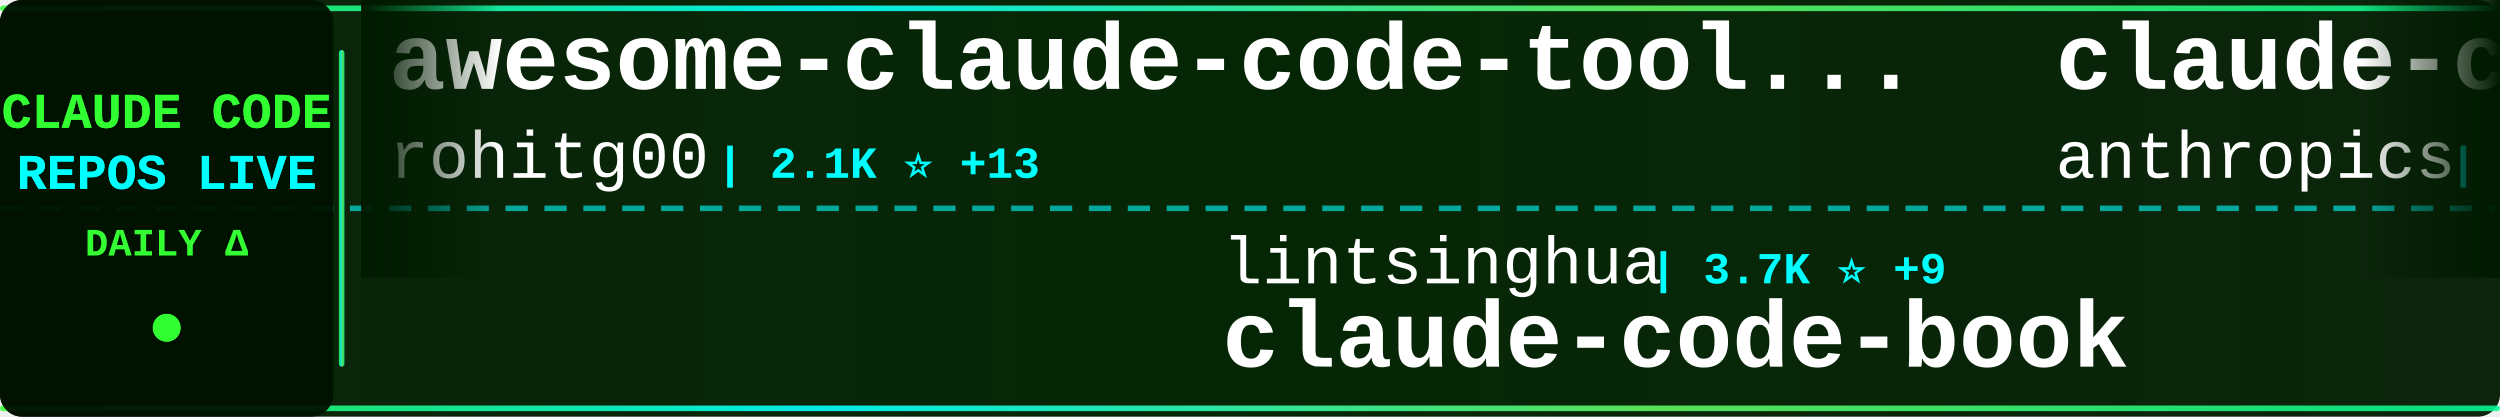
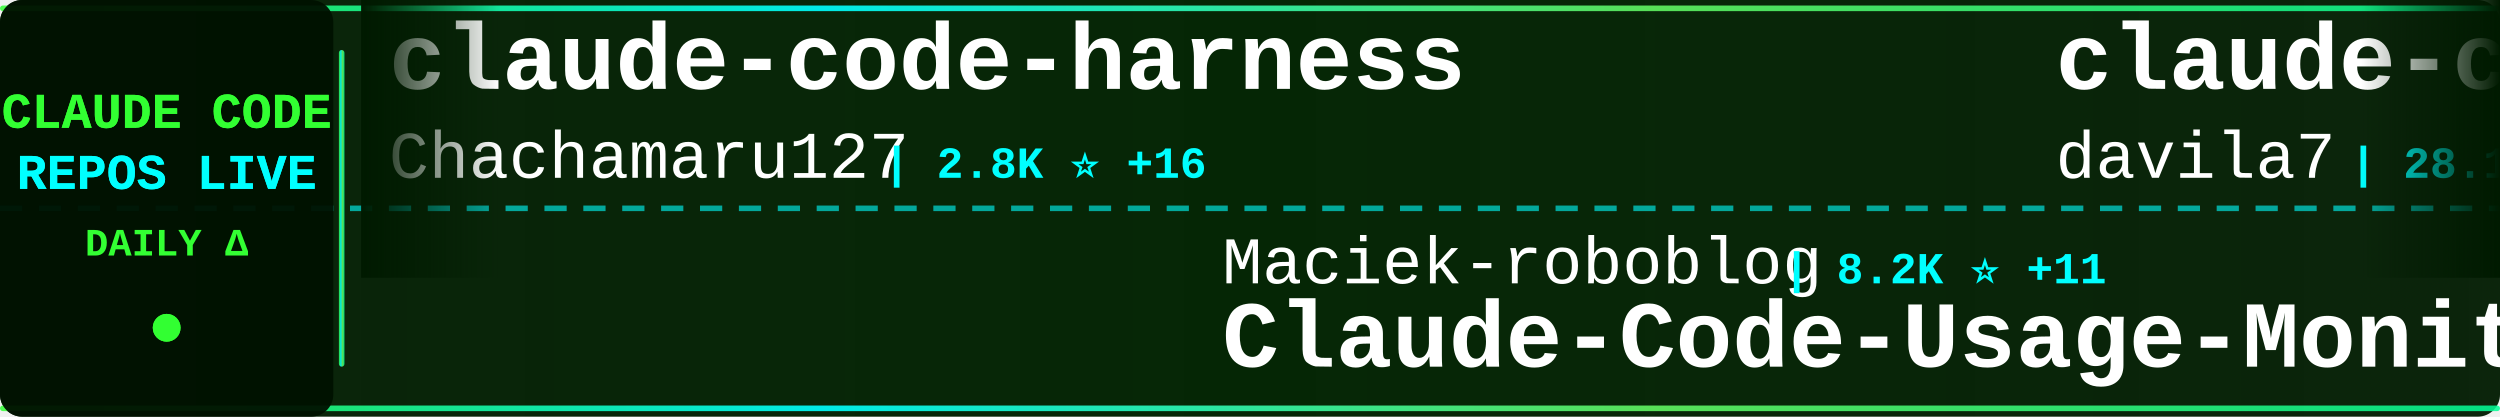
<svg xmlns="http://www.w3.org/2000/svg" width="900" height="150">
  <defs>
    <linearGradient id="tickerBg" x1="0%" y1="0%" x2="100%" y2="0%">
      <stop offset="0%" style="stop-color:#001a00;stop-opacity:0.95" />
      <stop offset="50%" style="stop-color:#002200;stop-opacity:0.98" />
      <stop offset="100%" style="stop-color:#001a00;stop-opacity:0.95" />
    </linearGradient>
    <linearGradient id="borderGrad" x1="0%" y1="0%" x2="100%" y2="0%">
      <stop offset="0%" style="stop-color:#33ff33;stop-opacity:0.85">
        <animate attributeName="stop-opacity" values="0.85;1;0.85" dur="2s" repeatCount="indefinite" />
      </stop>
      <stop offset="33%" style="stop-color:#00ffff;stop-opacity:0.9">
        <animate attributeName="stop-opacity" values="0.9;1;0.9" dur="2.2s" repeatCount="indefinite" />
      </stop>
      <stop offset="66%" style="stop-color:#66ff66;stop-opacity:0.85">
        <animate attributeName="stop-opacity" values="0.85;1;0.85" dur="1.8s" repeatCount="indefinite" />
      </stop>
      <stop offset="100%" style="stop-color:#00ff99;stop-opacity:0.85">
        <animate attributeName="stop-opacity" values="0.85;1;0.85" dur="2s" repeatCount="indefinite" />
      </stop>
    </linearGradient>
    <filter id="textGlow">
      <feGaussianBlur stdDeviation="0.1" result="coloredBlur" />
      <feMerge>
        <feMergeNode in="coloredBlur" />
        <feMergeNode in="SourceGraphic" />
      </feMerge>
    </filter>
    <filter id="metricGlow">
      <feGaussianBlur stdDeviation="0.2" result="coloredBlur" />
      <feMerge>
        <feMergeNode in="coloredBlur" />
        <feMergeNode in="SourceGraphic" />
      </feMerge>
    </filter>
    <linearGradient id="leftFade" x1="0%" y1="0%" x2="100%" y2="0%">
      <stop offset="0%" style="stop-color:#001a00;stop-opacity:1" />
      <stop offset="100%" style="stop-color:#001a00;stop-opacity:0" />
    </linearGradient>
    <linearGradient id="rightFade" x1="0%" y1="0%" x2="100%" y2="0%">
      <stop offset="0%" style="stop-color:#001a00;stop-opacity:0" />
      <stop offset="100%" style="stop-color:#001a00;stop-opacity:1" />
    </linearGradient>
  </defs>
  <rect width="900" height="150" fill="url(#tickerBg)" rx="8" />
  <rect x="0" y="2" width="900" height="2" fill="url(#borderGrad)" rx="1" />
  <rect x="0" y="146" width="900" height="2" fill="url(#borderGrad)" rx="1" />
  <line x1="0" y1="75" x2="900" y2="75" stroke="#00ffff" stroke-width="2" stroke-dasharray="8 6" opacity="0.6" />
  <rect x="0" y="0" width="120" height="150" fill="#001100" opacity="0.95" rx="8" />
  <text x="60" y="46" font-family="'Courier New', monospace" font-size="18" font-weight="bold" fill="#33ff33" text-anchor="middle" filter="url(#textGlow)">
    CLAUDE CODE
  </text>
  <text x="60" y="68" font-family="'Courier New', monospace" font-size="18" font-weight="bold" fill="#00ffff" text-anchor="middle" filter="url(#textGlow)">
    REPOS LIVE
  </text>
  <text x="60" y="92" font-family="'Courier New', monospace" font-size="14" font-weight="bold" fill="#33ff33" text-anchor="middle">
    DAILY Δ
  </text>
  <circle cx="60" cy="118" r="5" fill="#33ff33" filter="url(#metricGlow)">
    <animate attributeName="r" values="4;6;4" dur="1.5s" repeatCount="indefinite" />
    <animate attributeName="opacity" values="0.6;1;0.6" dur="1.5s" repeatCount="indefinite" />
  </circle>
  <rect x="122" y="18" width="2" height="114" fill="url(#borderGrad)" rx="1" />
  <clipPath id="tickerClip">
    <rect x="130" y="0" width="770" height="150" />
  </clipPath>
  <g clip-path="url(#tickerClip)">
    <g id="tickerItems">
      <animateTransform attributeName="transform" attributeType="XML" type="translate" from="0 0" to="-3000 0" dur="54s" repeatCount="indefinite" />
      <g transform="translate(0, 0)">
-         <text x="140" y="32" font-family="'Courier New', monospace" font-size="34" font-weight="bold" fill="#ffffff">awesome-claude-code-tool...</text>
-         <text x="140" y="64" font-family="'Courier New', monospace" font-size="24" font-weight="normal" fill="#ffffff" opacity="1.0">rohitg00</text>
-         <text x="258" y="64" font-family="'Courier New', monospace" font-size="16" font-weight="bold" fill="#00ffff"> | 2.1K ⭐ +13</text>
+         <text x="140" y="32" font-family="'Courier New', monospace" font-size="34" font-weight="bold" fill="#ffffff">claude-code-harness</text>
+         <text x="140" y="64" font-family="'Courier New', monospace" font-size="24" font-weight="normal" fill="#ffffff" opacity="1.0">Chachamaru127</text>
+         <text x="318" y="64" font-family="'Courier New', monospace" font-size="16" font-weight="bold" fill="#00ffff"> | 2.8K ⭐ +16</text>
      </g>
      <g transform="translate(300, 0)">
-         <text x="140" y="102" font-family="'Courier New', monospace" font-size="24" font-weight="normal" fill="#ffffff" opacity="1.0">lintsinghua</text>
-         <text x="294" y="102" font-family="'Courier New', monospace" font-size="16" font-weight="bold" fill="#00ffff"> | 3.7K ⭐ +9</text>
-         <text x="140" y="132" font-family="'Courier New', monospace" font-size="34" font-weight="bold" fill="#ffffff">claude-code-book</text>
+         <text x="140" y="102" font-family="'Courier New', monospace" font-size="24" font-weight="normal" fill="#ffffff" opacity="1.0">Maciek-roboblog</text>
+         <text x="342" y="102" font-family="'Courier New', monospace" font-size="16" font-weight="bold" fill="#00ffff"> | 8.2K ⭐ +11</text>
+         <text x="140" y="132" font-family="'Courier New', monospace" font-size="34" font-weight="bold" fill="#ffffff">Claude-Code-Usage-Monito...</text>
      </g>
      <g transform="translate(600, 0)">
-         <text x="140" y="32" font-family="'Courier New', monospace" font-size="34" font-weight="bold" fill="#ffffff">claude-code-security-rev...</text>
-         <text x="140" y="64" font-family="'Courier New', monospace" font-size="24" font-weight="normal" fill="#ffffff" opacity="1.0">anthropics</text>
-         <text x="282" y="64" font-family="'Courier New', monospace" font-size="16" font-weight="bold" fill="#00ffff"> | 5.3K ⭐ +19</text>
+         <text x="140" y="32" font-family="'Courier New', monospace" font-size="34" font-weight="bold" fill="#ffffff">claude-code-templates</text>
+         <text x="140" y="64" font-family="'Courier New', monospace" font-size="24" font-weight="normal" fill="#ffffff" opacity="1.0">davila7</text>
+         <text x="246" y="64" font-family="'Courier New', monospace" font-size="16" font-weight="bold" fill="#00ffff"> | 28.1K ⭐ +34</text>
      </g>
      <g transform="translate(900, 0)">
-         <text x="140" y="102" font-family="'Courier New', monospace" font-size="24" font-weight="normal" fill="#ffffff" opacity="1.0">nicedreamzapp</text>
-         <text x="318" y="102" font-family="'Courier New', monospace" font-size="16" font-weight="bold" fill="#00ffff"> | 2.8K ⭐ +4</text>
-         <text x="140" y="132" font-family="'Courier New', monospace" font-size="34" font-weight="bold" fill="#ffffff">claude-code-local</text>
+         <text x="140" y="102" font-family="'Courier New', monospace" font-size="24" font-weight="normal" fill="#ffffff" opacity="1.0">repowise-dev</text>
+         <text x="306" y="102" font-family="'Courier New', monospace" font-size="16" font-weight="bold" fill="#00ffff"> | 1.1K ⭐ +3</text>
+         <text x="140" y="132" font-family="'Courier New', monospace" font-size="34" font-weight="bold" fill="#ffffff">claude-code-prompts</text>
      </g>
      <g transform="translate(1200, 0)">
-         <text x="140" y="32" font-family="'Courier New', monospace" font-size="34" font-weight="bold" fill="#ffffff">claude_codex_bridge</text>
-         <text x="140" y="64" font-family="'Courier New', monospace" font-size="24" font-weight="normal" fill="#ffffff" opacity="1.0">SeemSeam</text>
-         <text x="258" y="64" font-family="'Courier New', monospace" font-size="16" font-weight="bold" fill="#00ffff"> | 3.0K ⭐ +10</text>
+         <text x="140" y="32" font-family="'Courier New', monospace" font-size="34" font-weight="bold" fill="#ffffff">claude-code-ultimate-gui...</text>
+         <text x="140" y="64" font-family="'Courier New', monospace" font-size="24" font-weight="normal" fill="#ffffff" opacity="1.0">FlorianBruniaux</text>
+         <text x="342" y="64" font-family="'Courier New', monospace" font-size="16" font-weight="bold" fill="#00ffff"> | 5.0K ⭐ +29</text>
      </g>
      <g transform="translate(1500, 0)">
-         <text x="140" y="102" font-family="'Courier New', monospace" font-size="24" font-weight="normal" fill="#ffffff" opacity="1.0">hangsman</text>
-         <text x="258" y="102" font-family="'Courier New', monospace" font-size="16" font-weight="bold" fill="#00ffff"> | 786 ⭐ +1</text>
-         <text x="140" y="132" font-family="'Courier New', monospace" font-size="34" font-weight="bold" fill="#ffffff">claude-code-source</text>
+         <text x="140" y="102" font-family="'Courier New', monospace" font-size="24" font-weight="normal" fill="#ffffff" opacity="1.0">frankbria</text>
+         <text x="270" y="102" font-family="'Courier New', monospace" font-size="16" font-weight="bold" fill="#00ffff"> | 9.3K ⭐ +6</text>
+         <text x="140" y="132" font-family="'Courier New', monospace" font-size="34" font-weight="bold" fill="#ffffff">ralph-claude-code</text>
      </g>
      <g transform="translate(1800, 0)">
-         <text x="140" y="32" font-family="'Courier New', monospace" font-size="34" font-weight="bold" fill="#ffffff">claude-code-from-source</text>
-         <text x="140" y="64" font-family="'Courier New', monospace" font-size="24" font-weight="normal" fill="#ffffff" opacity="1.0">alejandrobalderas</text>
-         <text x="366" y="64" font-family="'Courier New', monospace" font-size="16" font-weight="bold" fill="#00ffff"> | 2.2K ⭐ +1</text>
+         <text x="140" y="32" font-family="'Courier New', monospace" font-size="34" font-weight="bold" fill="#ffffff">claude-code-from-scratch</text>
+         <text x="140" y="64" font-family="'Courier New', monospace" font-size="24" font-weight="normal" fill="#ffffff" opacity="1.0">Windy3f3f3f3f</text>
+         <text x="318" y="64" font-family="'Courier New', monospace" font-size="16" font-weight="bold" fill="#00ffff"> | 1.4K ⭐ +6</text>
      </g>
      <g transform="translate(2100, 0)">
-         <text x="140" y="102" font-family="'Courier New', monospace" font-size="24" font-weight="normal" fill="#ffffff" opacity="1.0">pedrohcgs</text>
-         <text x="270" y="102" font-family="'Courier New', monospace" font-size="16" font-weight="bold" fill="#00ffff"> | 1.3K ⭐ +3</text>
-         <text x="140" y="132" font-family="'Courier New', monospace" font-size="34" font-weight="bold" fill="#ffffff">claude-code-my-workflow</text>
+         <text x="140" y="102" font-family="'Courier New', monospace" font-size="24" font-weight="normal" fill="#ffffff" opacity="1.0">Yeachan-Heo</text>
+         <text x="294" y="102" font-family="'Courier New', monospace" font-size="16" font-weight="bold" fill="#00ffff"> | 36.4K ⭐ +61</text>
+         <text x="140" y="132" font-family="'Courier New', monospace" font-size="34" font-weight="bold" fill="#ffffff">oh-my-claudecode</text>
      </g>
      <g transform="translate(2400, 0)">
-         <text x="140" y="32" font-family="'Courier New', monospace" font-size="34" font-weight="bold" fill="#ffffff">Claude-Code-Game-Studios</text>
-         <text x="140" y="64" font-family="'Courier New', monospace" font-size="24" font-weight="normal" fill="#ffffff" opacity="1.0">Donchitos</text>
-         <text x="270" y="64" font-family="'Courier New', monospace" font-size="16" font-weight="bold" fill="#00ffff"> | 21.7K ⭐ +74</text>
+         <text x="140" y="32" font-family="'Courier New', monospace" font-size="34" font-weight="bold" fill="#ffffff">claude-code-sub-agents</text>
+         <text x="140" y="64" font-family="'Courier New', monospace" font-size="24" font-weight="normal" fill="#ffffff" opacity="1.0">lst97</text>
+         <text x="222" y="64" font-family="'Courier New', monospace" font-size="16" font-weight="bold" fill="#00ffff"> | 1.6K ⭐ +4</text>
      </g>
      <g transform="translate(2700, 0)">
-         <text x="140" y="102" font-family="'Courier New', monospace" font-size="24" font-weight="normal" fill="#ffffff" opacity="1.0">ykdojo</text>
-         <text x="234" y="102" font-family="'Courier New', monospace" font-size="16" font-weight="bold" fill="#00ffff"> | 8.8K ⭐ +46</text>
-         <text x="140" y="132" font-family="'Courier New', monospace" font-size="34" font-weight="bold" fill="#ffffff">claude-code-tips</text>
+         <text x="140" y="102" font-family="'Courier New', monospace" font-size="24" font-weight="normal" fill="#ffffff" opacity="1.0">wanshuiyin</text>
+         <text x="282" y="102" font-family="'Courier New', monospace" font-size="16" font-weight="bold" fill="#00ffff"> | 12.1K ⭐ +86</text>
+         <text x="140" y="132" font-family="'Courier New', monospace" font-size="34" font-weight="bold" fill="#ffffff">Auto-claude-code-researc...</text>
      </g>
      <g transform="translate(3000, 0)">
-         <text x="140" y="32" font-family="'Courier New', monospace" font-size="34" font-weight="bold" fill="#ffffff">awesome-claude-code-tool...</text>
-         <text x="140" y="64" font-family="'Courier New', monospace" font-size="24" font-weight="normal" fill="#ffffff" opacity="1.0">rohitg00</text>
-         <text x="258" y="64" font-family="'Courier New', monospace" font-size="16" font-weight="bold" fill="#00ffff"> | 2.1K ⭐ +13</text>
+         <text x="140" y="32" font-family="'Courier New', monospace" font-size="34" font-weight="bold" fill="#ffffff">claude-code-harness</text>
+         <text x="140" y="64" font-family="'Courier New', monospace" font-size="24" font-weight="normal" fill="#ffffff" opacity="1.0">Chachamaru127</text>
+         <text x="318" y="64" font-family="'Courier New', monospace" font-size="16" font-weight="bold" fill="#00ffff"> | 2.8K ⭐ +16</text>
      </g>
      <g transform="translate(3300, 0)">
-         <text x="140" y="102" font-family="'Courier New', monospace" font-size="24" font-weight="normal" fill="#ffffff" opacity="1.0">lintsinghua</text>
-         <text x="294" y="102" font-family="'Courier New', monospace" font-size="16" font-weight="bold" fill="#00ffff"> | 3.7K ⭐ +9</text>
-         <text x="140" y="132" font-family="'Courier New', monospace" font-size="34" font-weight="bold" fill="#ffffff">claude-code-book</text>
+         <text x="140" y="102" font-family="'Courier New', monospace" font-size="24" font-weight="normal" fill="#ffffff" opacity="1.0">Maciek-roboblog</text>
+         <text x="342" y="102" font-family="'Courier New', monospace" font-size="16" font-weight="bold" fill="#00ffff"> | 8.2K ⭐ +11</text>
+         <text x="140" y="132" font-family="'Courier New', monospace" font-size="34" font-weight="bold" fill="#ffffff">Claude-Code-Usage-Monito...</text>
      </g>
      <g transform="translate(3600, 0)">
-         <text x="140" y="32" font-family="'Courier New', monospace" font-size="34" font-weight="bold" fill="#ffffff">claude-code-security-rev...</text>
-         <text x="140" y="64" font-family="'Courier New', monospace" font-size="24" font-weight="normal" fill="#ffffff" opacity="1.0">anthropics</text>
-         <text x="282" y="64" font-family="'Courier New', monospace" font-size="16" font-weight="bold" fill="#00ffff"> | 5.3K ⭐ +19</text>
+         <text x="140" y="32" font-family="'Courier New', monospace" font-size="34" font-weight="bold" fill="#ffffff">claude-code-templates</text>
+         <text x="140" y="64" font-family="'Courier New', monospace" font-size="24" font-weight="normal" fill="#ffffff" opacity="1.0">davila7</text>
+         <text x="246" y="64" font-family="'Courier New', monospace" font-size="16" font-weight="bold" fill="#00ffff"> | 28.1K ⭐ +34</text>
      </g>
      <g transform="translate(3900, 0)">
-         <text x="140" y="102" font-family="'Courier New', monospace" font-size="24" font-weight="normal" fill="#ffffff" opacity="1.0">nicedreamzapp</text>
-         <text x="318" y="102" font-family="'Courier New', monospace" font-size="16" font-weight="bold" fill="#00ffff"> | 2.8K ⭐ +4</text>
-         <text x="140" y="132" font-family="'Courier New', monospace" font-size="34" font-weight="bold" fill="#ffffff">claude-code-local</text>
+         <text x="140" y="102" font-family="'Courier New', monospace" font-size="24" font-weight="normal" fill="#ffffff" opacity="1.0">repowise-dev</text>
+         <text x="306" y="102" font-family="'Courier New', monospace" font-size="16" font-weight="bold" fill="#00ffff"> | 1.1K ⭐ +3</text>
+         <text x="140" y="132" font-family="'Courier New', monospace" font-size="34" font-weight="bold" fill="#ffffff">claude-code-prompts</text>
      </g>
    </g>
  </g>
  <rect x="130" y="0" width="50" height="100" fill="url(#leftFade)" />
  <rect x="850" y="0" width="50" height="100" fill="url(#rightFade)" />
</svg>
